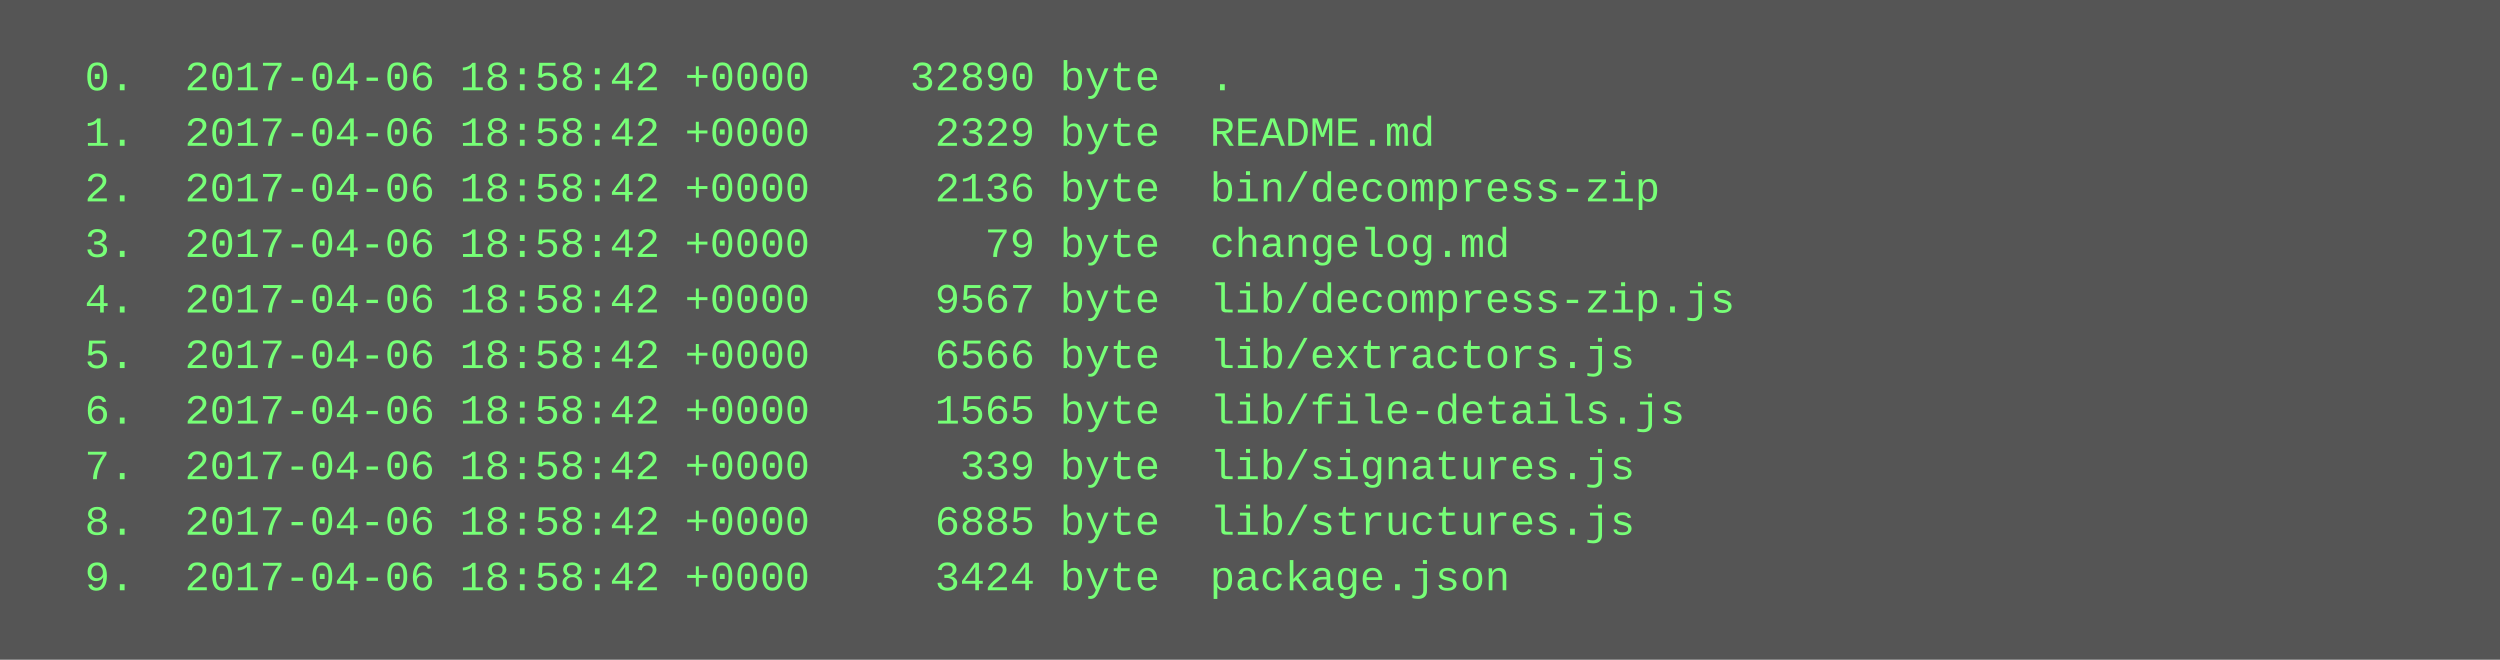
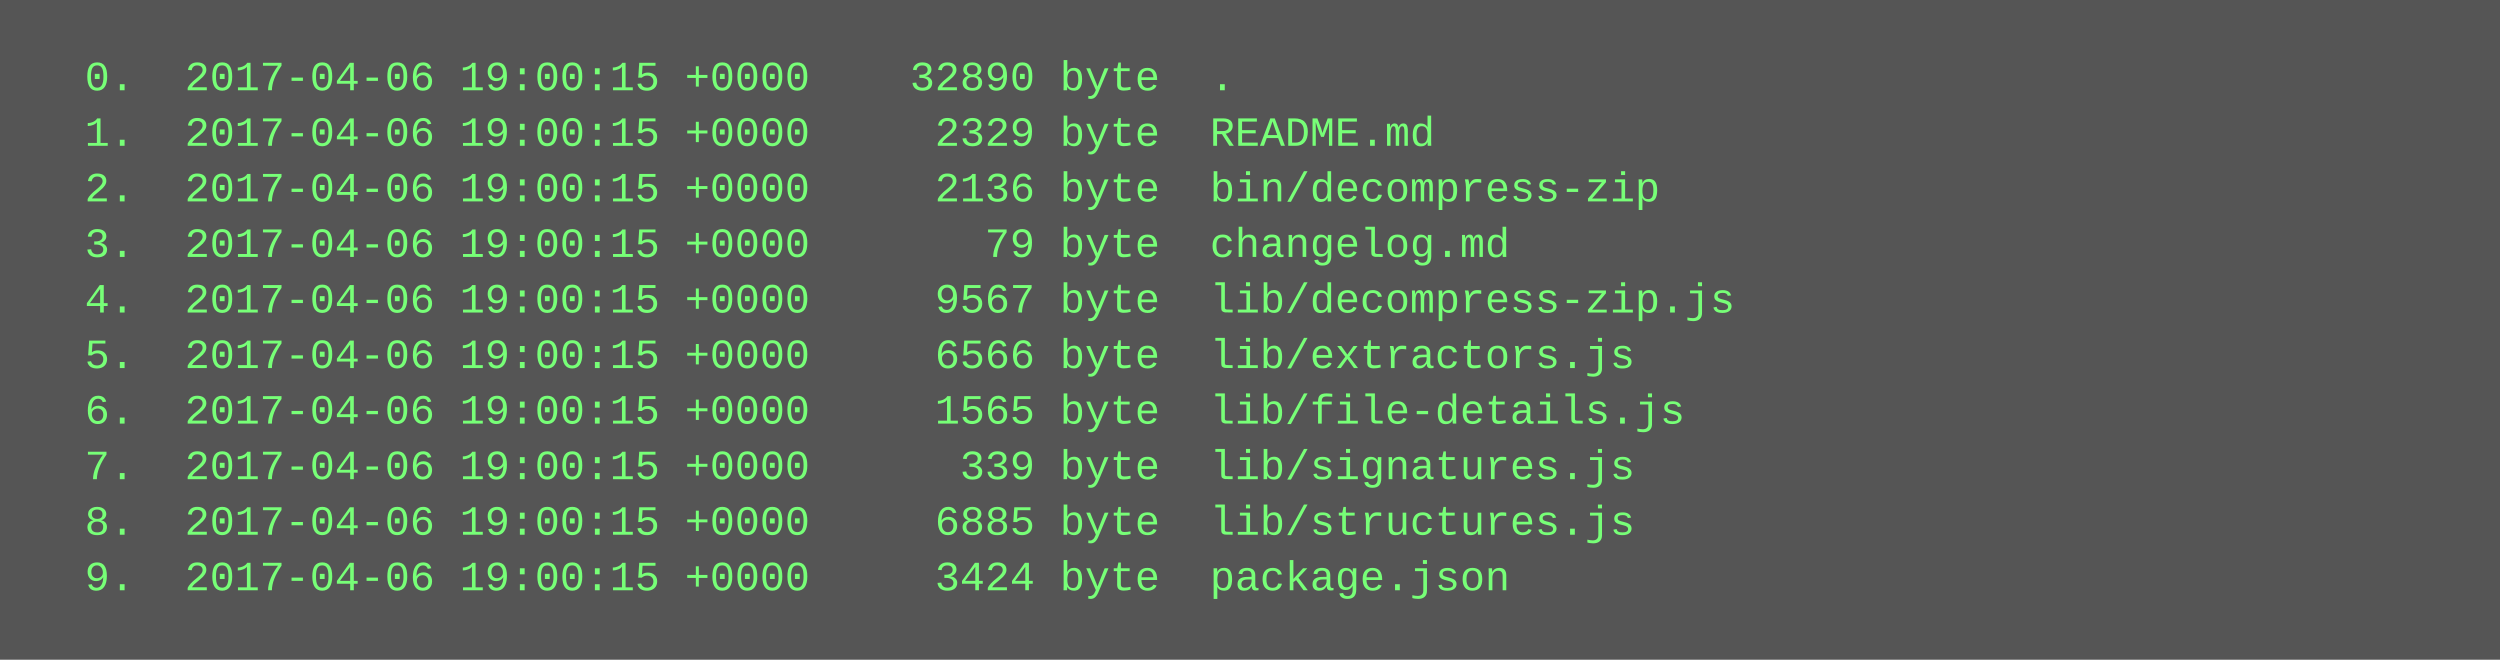
<svg xmlns="http://www.w3.org/2000/svg" height="190" width="720">
  <rect height="190" fill="#555" width="720" />
  <text fill="#7f7" font-family="Courier New" font-size="12" xml:space="preserve">
-     <tspan x="10" y="26">  0.  2017-04-06 18:58:42 +0000    32890 byte  .</tspan>
-     <tspan x="10" y="42">  1.  2017-04-06 18:58:42 +0000     2329 byte  README.md</tspan>
-     <tspan x="10" y="58">  2.  2017-04-06 18:58:42 +0000     2136 byte  bin/decompress-zip</tspan>
-     <tspan x="10" y="74">  3.  2017-04-06 18:58:42 +0000       79 byte  changelog.md</tspan>
-     <tspan x="10" y="90">  4.  2017-04-06 18:58:42 +0000     9567 byte  lib/decompress-zip.js</tspan>
-     <tspan x="10" y="106">  5.  2017-04-06 18:58:42 +0000     6566 byte  lib/extractors.js</tspan>
-     <tspan x="10" y="122">  6.  2017-04-06 18:58:42 +0000     1565 byte  lib/file-details.js</tspan>
-     <tspan x="10" y="138">  7.  2017-04-06 18:58:42 +0000      339 byte  lib/signatures.js</tspan>
-     <tspan x="10" y="154">  8.  2017-04-06 18:58:42 +0000     6885 byte  lib/structures.js</tspan>
-     <tspan x="10" y="170">  9.  2017-04-06 18:58:42 +0000     3424 byte  package.json</tspan>
+     <tspan x="10" y="26">  0.  2017-04-06 19:00:15 +0000    32890 byte  .</tspan>
+     <tspan x="10" y="42">  1.  2017-04-06 19:00:15 +0000     2329 byte  README.md</tspan>
+     <tspan x="10" y="58">  2.  2017-04-06 19:00:15 +0000     2136 byte  bin/decompress-zip</tspan>
+     <tspan x="10" y="74">  3.  2017-04-06 19:00:15 +0000       79 byte  changelog.md</tspan>
+     <tspan x="10" y="90">  4.  2017-04-06 19:00:15 +0000     9567 byte  lib/decompress-zip.js</tspan>
+     <tspan x="10" y="106">  5.  2017-04-06 19:00:15 +0000     6566 byte  lib/extractors.js</tspan>
+     <tspan x="10" y="122">  6.  2017-04-06 19:00:15 +0000     1565 byte  lib/file-details.js</tspan>
+     <tspan x="10" y="138">  7.  2017-04-06 19:00:15 +0000      339 byte  lib/signatures.js</tspan>
+     <tspan x="10" y="154">  8.  2017-04-06 19:00:15 +0000     6885 byte  lib/structures.js</tspan>
+     <tspan x="10" y="170">  9.  2017-04-06 19:00:15 +0000     3424 byte  package.json</tspan>
  </text>
</svg>
